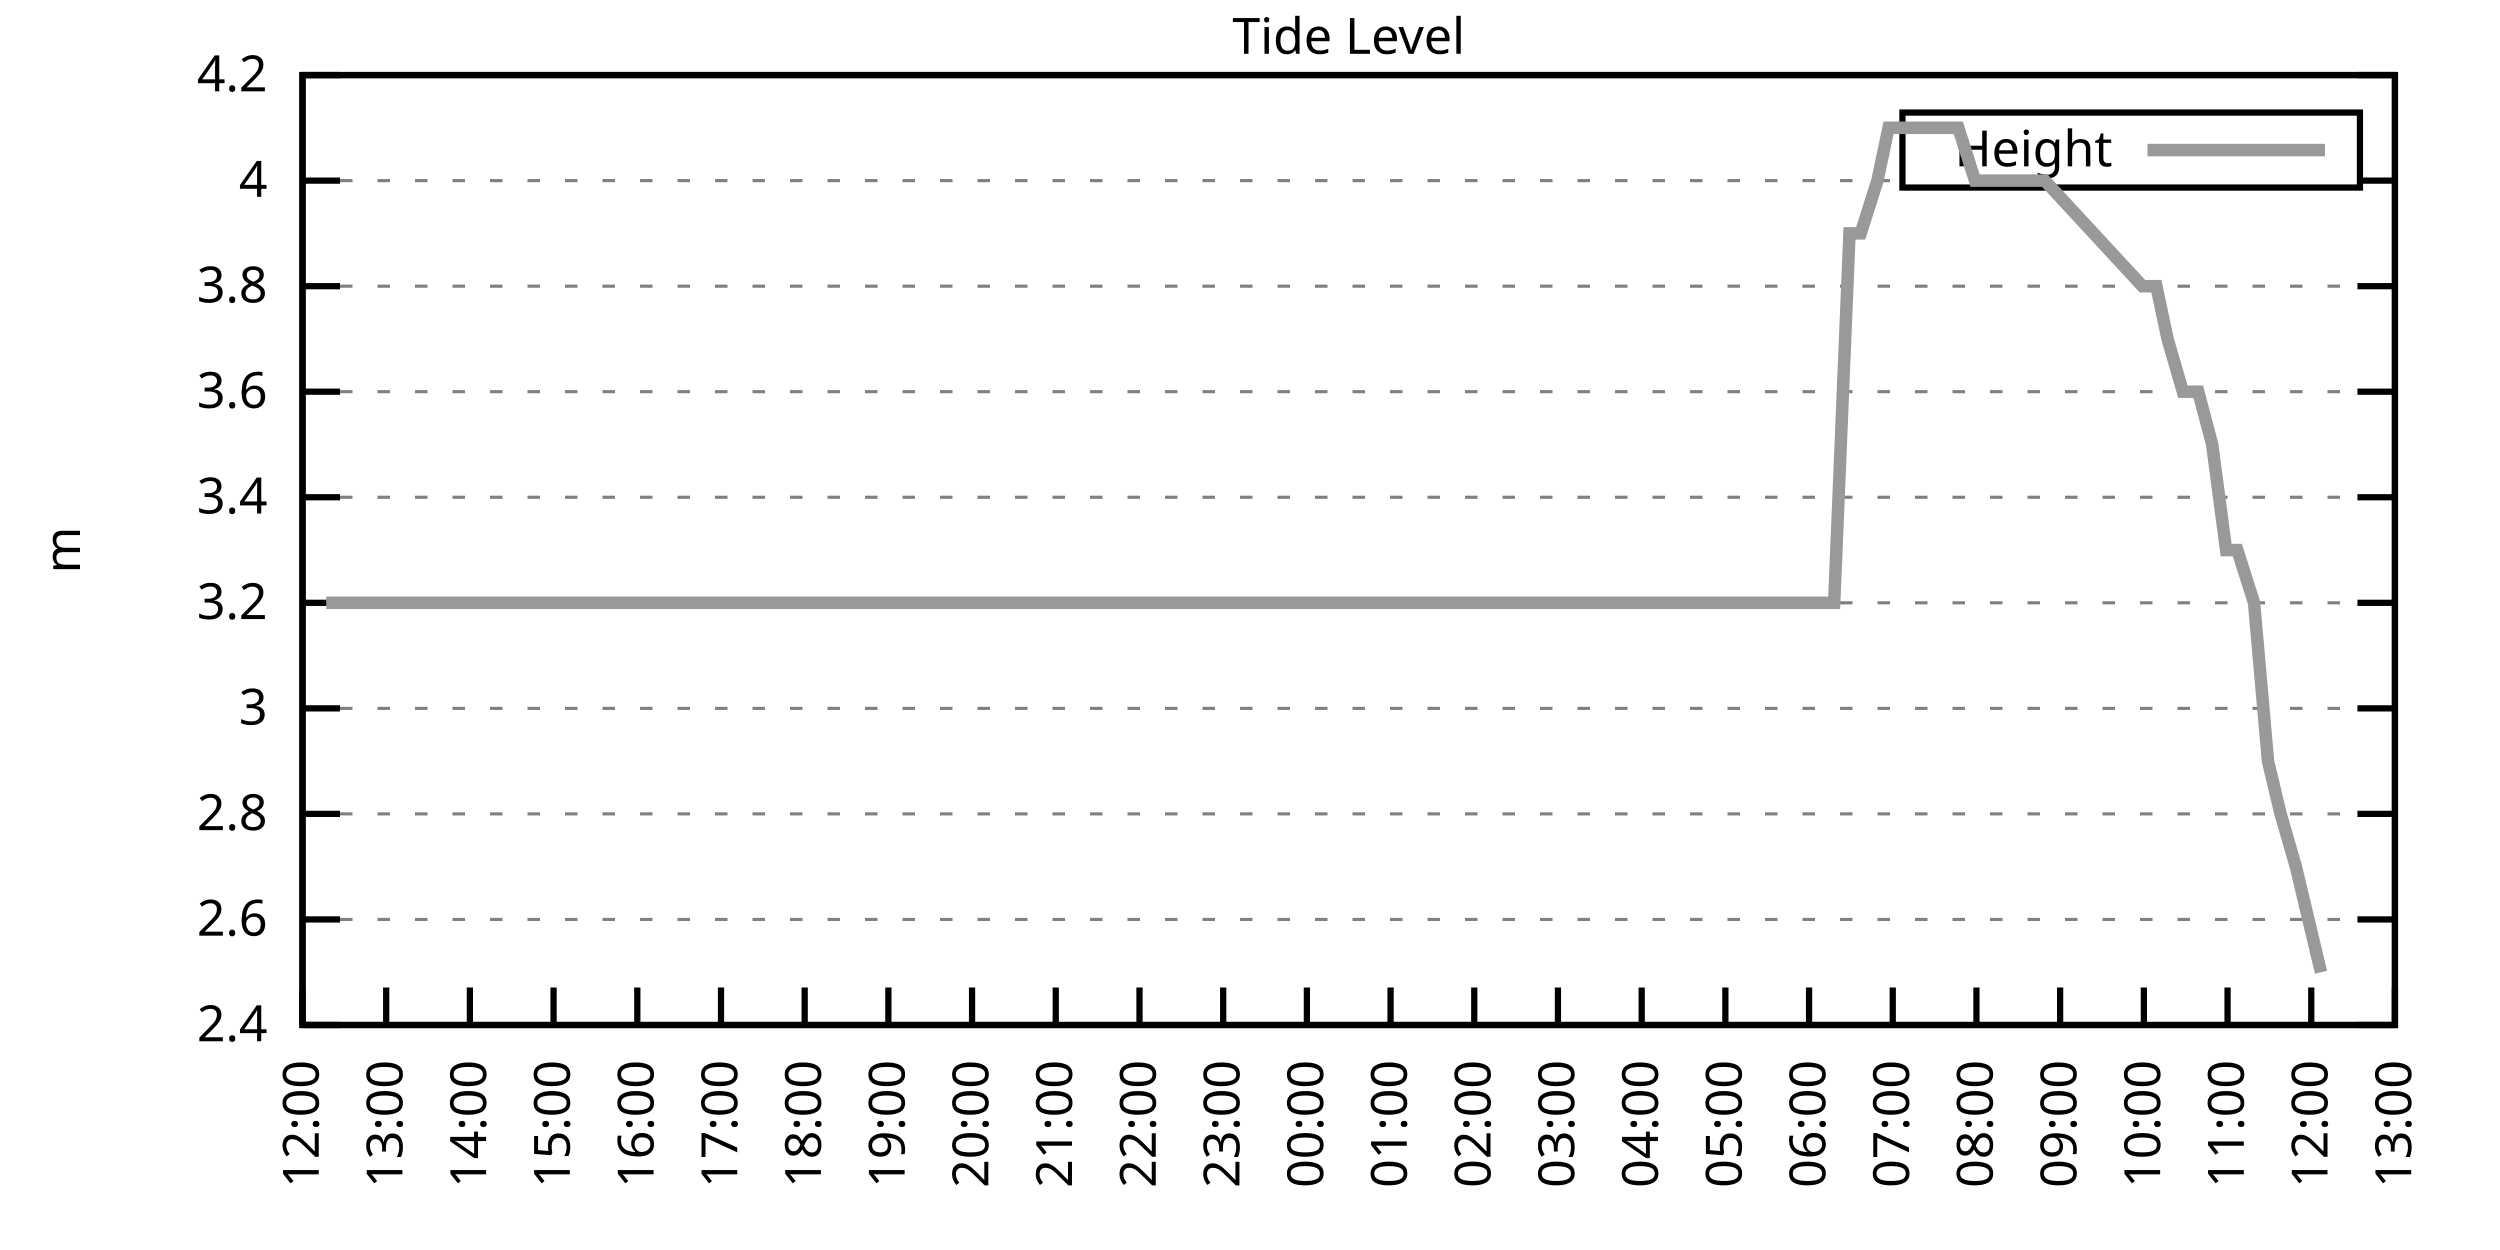
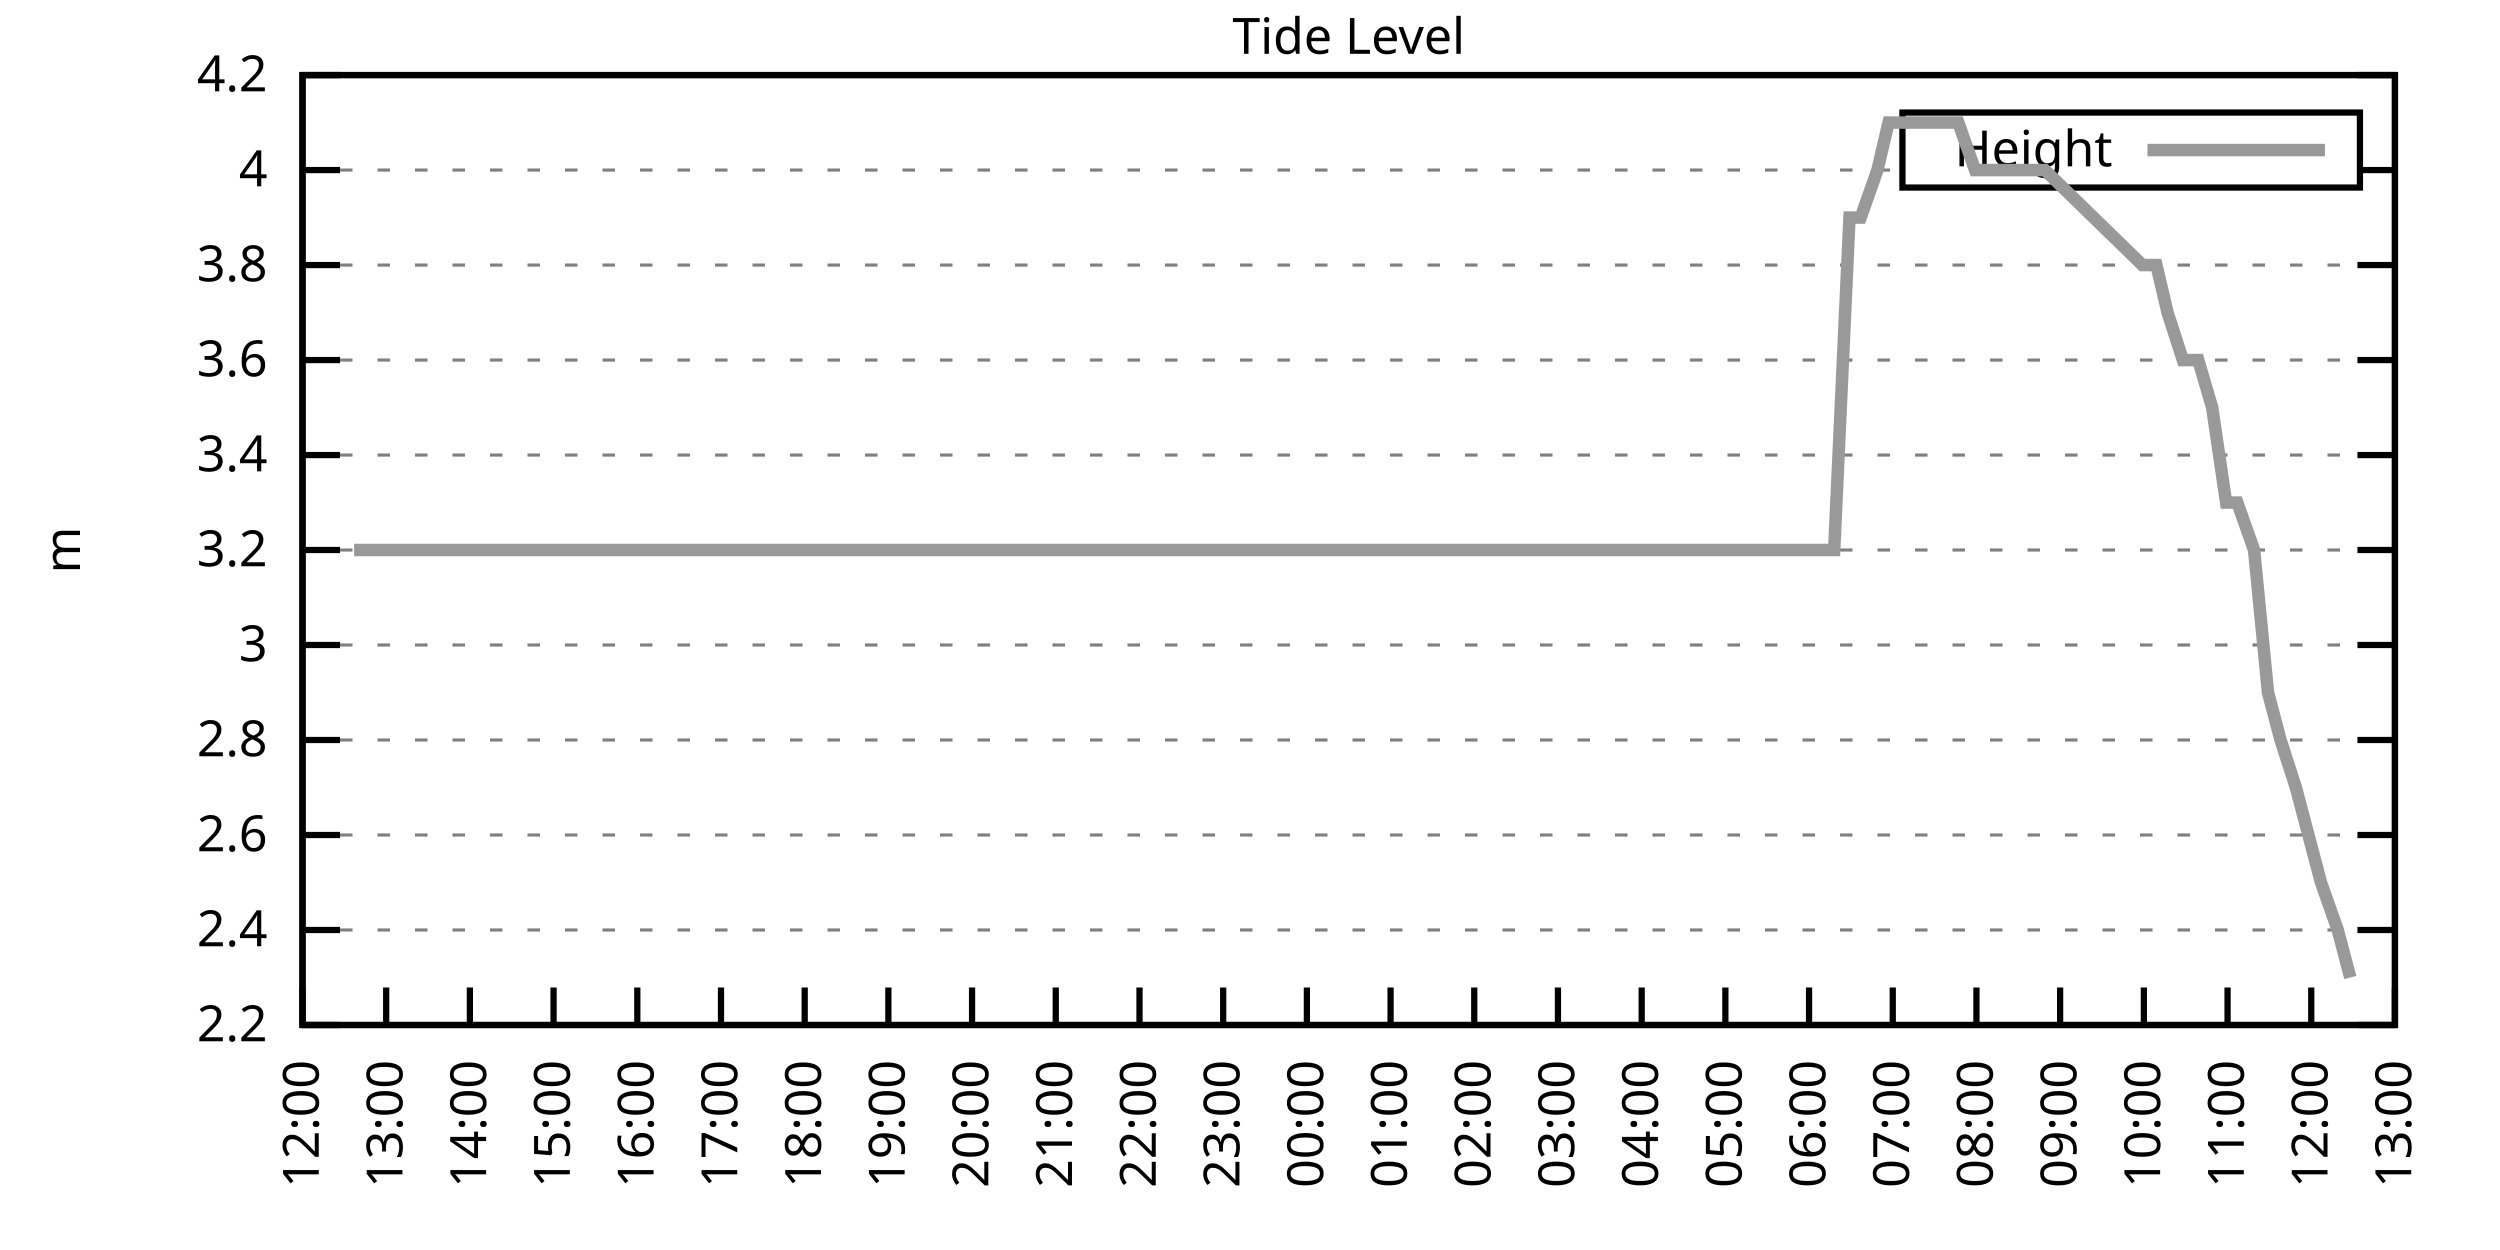
<svg xmlns="http://www.w3.org/2000/svg" xmlns:xlink="http://www.w3.org/1999/xlink" width="400" height="200" viewBox="0 0 400 200">
  <g id="gnuplot_canvas">
    <rect x="0" y="0" width="400" height="200" fill="none" />
    <defs>
      <circle id="gpDot" r="0.5" stroke-width="0.5" stroke="currentColor" />
      <path id="gpPt0" stroke-width="0.333" stroke="currentColor" d="M-1,0 h2 M0,-1 v2" />
      <path id="gpPt1" stroke-width="0.333" stroke="currentColor" d="M-1,-1 L1,1 M1,-1 L-1,1" />
      <path id="gpPt2" stroke-width="0.333" stroke="currentColor" d="M-1,0 L1,0 M0,-1 L0,1 M-1,-1 L1,1 M-1,1 L1,-1" />
      <rect id="gpPt3" stroke-width="0.333" stroke="currentColor" x="-1" y="-1" width="2" height="2" />
      <rect id="gpPt4" stroke-width="0.333" stroke="currentColor" fill="currentColor" x="-1" y="-1" width="2" height="2" />
      <circle id="gpPt5" stroke-width="0.333" stroke="currentColor" cx="0" cy="0" r="1" />
      <use xlink:href="#gpPt5" id="gpPt6" fill="currentColor" stroke="none" />
      <path id="gpPt7" stroke-width="0.333" stroke="currentColor" d="M0,-1.33 L-1.33,0.67 L1.33,0.67 z" />
      <use xlink:href="#gpPt7" id="gpPt8" fill="currentColor" stroke="none" />
      <use xlink:href="#gpPt7" id="gpPt9" stroke="currentColor" transform="rotate(180)" />
      <use xlink:href="#gpPt9" id="gpPt10" fill="currentColor" stroke="none" />
      <use xlink:href="#gpPt3" id="gpPt11" stroke="currentColor" transform="rotate(45)" />
      <use xlink:href="#gpPt11" id="gpPt12" fill="currentColor" stroke="none" />
      <path id="gpPt13" stroke-width="0.333" stroke="currentColor" d="M0,1.330 L1.265,0.411 L0.782,-1.067 L-0.782,-1.076 L-1.265,0.411 z" />
      <use xlink:href="#gpPt13" id="gpPt14" fill="currentColor" stroke="none" />
      <filter id="textbox" filterUnits="objectBoundingBox" x="0" y="0" height="1" width="1">
        <feFlood flood-color="white" flood-opacity="1" result="bgnd" />
        <feComposite in="SourceGraphic" in2="bgnd" operator="atop" />
      </filter>
      <filter id="greybox" filterUnits="objectBoundingBox" x="0" y="0" height="1" width="1">
        <feFlood flood-color="lightgrey" flood-opacity="1" result="grey" />
        <feComposite in="SourceGraphic" in2="grey" operator="atop" />
      </filter>
    </defs>
    <g fill="none" color="white" stroke="currentColor" stroke-width="1.00" stroke-linecap="butt" stroke-linejoin="miter">
</g>
    <g fill="none" color="black" stroke="currentColor" stroke-width="1.00" stroke-linecap="butt" stroke-linejoin="miter">
      <g stroke="none" shape-rendering="crispEdges">
        <polygon fill="rgb(255, 255, 255)" points="48.40,164.00 383.18,164.00 383.18,12.02 48.40,12.02 " />
      </g>
    </g>
    <g fill="none" color="black" stroke="currentColor" stroke-width="1.00" stroke-linecap="butt" stroke-linejoin="miter">
</g>
    <g fill="none" color="black" stroke="black" stroke-width="0.50" stroke-linecap="butt" stroke-linejoin="miter">
</g>
    <g fill="none" color="gray" stroke="currentColor" stroke-width="0.50" stroke-linecap="butt" stroke-linejoin="miter">
      <path stroke="gray" stroke-dasharray="2,4" class="gridline" d="M48.40,164.00 L383.19,164.00  " />
    </g>
    <g fill="none" color="gray" stroke="gray" stroke-width="1.00" stroke-linecap="butt" stroke-linejoin="miter">
</g>
    <g fill="none" color="black" stroke="currentColor" stroke-width="1.00" stroke-linecap="butt" stroke-linejoin="miter">
      <path stroke="black" d="M48.40,164.00 L54.40,164.00 M383.19,164.00 L377.19,164.00  " />
      <g transform="translate(42.80,166.60)" stroke="none" fill="black" font-family="Sans" font-size="8.00" text-anchor="end">
        <text>
+           <tspan font-family="Sans"> 2.2</tspan>
+         </text>
+       </g>
+     </g>
+     <g fill="none" color="black" stroke="currentColor" stroke-width="1.00" stroke-linecap="butt" stroke-linejoin="miter">
+ </g>
+     <g fill="none" color="black" stroke="black" stroke-width="0.50" stroke-linecap="butt" stroke-linejoin="miter">
+ </g>
+     <g fill="none" color="gray" stroke="currentColor" stroke-width="0.50" stroke-linecap="butt" stroke-linejoin="miter">
+       <path stroke="gray" stroke-dasharray="2,4" class="gridline" d="M48.40,148.80 L383.19,148.80  " />
+     </g>
+     <g fill="none" color="gray" stroke="gray" stroke-width="1.00" stroke-linecap="butt" stroke-linejoin="miter">
+ </g>
+     <g fill="none" color="black" stroke="currentColor" stroke-width="1.00" stroke-linecap="butt" stroke-linejoin="miter">
+       <path stroke="black" d="M48.40,148.80 L54.40,148.80 M383.19,148.80 L377.19,148.80  " />
+       <g transform="translate(42.80,151.40)" stroke="none" fill="black" font-family="Sans" font-size="8.00" text-anchor="end">
+         <text>
          <tspan font-family="Sans"> 2.4</tspan>
        </text>
      </g>
    </g>
    <g fill="none" color="black" stroke="currentColor" stroke-width="1.00" stroke-linecap="butt" stroke-linejoin="miter">
</g>
    <g fill="none" color="black" stroke="black" stroke-width="0.50" stroke-linecap="butt" stroke-linejoin="miter">
</g>
    <g fill="none" color="gray" stroke="currentColor" stroke-width="0.50" stroke-linecap="butt" stroke-linejoin="miter">
-       <path stroke="gray" stroke-dasharray="2,4" class="gridline" d="M48.40,147.11 L383.19,147.11  " />
-     </g>
-     <g fill="none" color="gray" stroke="gray" stroke-width="1.00" stroke-linecap="butt" stroke-linejoin="miter">
- </g>
-     <g fill="none" color="black" stroke="currentColor" stroke-width="1.00" stroke-linecap="butt" stroke-linejoin="miter">
-       <path stroke="black" d="M48.40,147.11 L54.40,147.11 M383.19,147.11 L377.19,147.11  " />
-       <g transform="translate(42.80,149.71)" stroke="none" fill="black" font-family="Sans" font-size="8.00" text-anchor="end">
+       <path stroke="gray" stroke-dasharray="2,4" class="gridline" d="M48.40,133.60 L383.19,133.60  " />
+     </g>
+     <g fill="none" color="gray" stroke="gray" stroke-width="1.00" stroke-linecap="butt" stroke-linejoin="miter">
+ </g>
+     <g fill="none" color="black" stroke="currentColor" stroke-width="1.00" stroke-linecap="butt" stroke-linejoin="miter">
+       <path stroke="black" d="M48.40,133.60 L54.40,133.60 M383.19,133.60 L377.19,133.60  " />
+       <g transform="translate(42.80,136.20)" stroke="none" fill="black" font-family="Sans" font-size="8.00" text-anchor="end">
        <text>
          <tspan font-family="Sans"> 2.6</tspan>
        </text>
      </g>
    </g>
    <g fill="none" color="black" stroke="currentColor" stroke-width="1.00" stroke-linecap="butt" stroke-linejoin="miter">
</g>
    <g fill="none" color="black" stroke="black" stroke-width="0.50" stroke-linecap="butt" stroke-linejoin="miter">
</g>
    <g fill="none" color="gray" stroke="currentColor" stroke-width="0.50" stroke-linecap="butt" stroke-linejoin="miter">
-       <path stroke="gray" stroke-dasharray="2,4" class="gridline" d="M48.40,130.22 L383.19,130.22  " />
-     </g>
-     <g fill="none" color="gray" stroke="gray" stroke-width="1.00" stroke-linecap="butt" stroke-linejoin="miter">
- </g>
-     <g fill="none" color="black" stroke="currentColor" stroke-width="1.00" stroke-linecap="butt" stroke-linejoin="miter">
-       <path stroke="black" d="M48.40,130.22 L54.40,130.22 M383.19,130.22 L377.19,130.22  " />
-       <g transform="translate(42.80,132.82)" stroke="none" fill="black" font-family="Sans" font-size="8.00" text-anchor="end">
+       <path stroke="gray" stroke-dasharray="2,4" class="gridline" d="M48.40,118.40 L383.19,118.40  " />
+     </g>
+     <g fill="none" color="gray" stroke="gray" stroke-width="1.00" stroke-linecap="butt" stroke-linejoin="miter">
+ </g>
+     <g fill="none" color="black" stroke="currentColor" stroke-width="1.00" stroke-linecap="butt" stroke-linejoin="miter">
+       <path stroke="black" d="M48.40,118.40 L54.40,118.40 M383.19,118.40 L377.19,118.40  " />
+       <g transform="translate(42.80,121.00)" stroke="none" fill="black" font-family="Sans" font-size="8.00" text-anchor="end">
        <text>
          <tspan font-family="Sans"> 2.8</tspan>
        </text>
      </g>
    </g>
    <g fill="none" color="black" stroke="currentColor" stroke-width="1.00" stroke-linecap="butt" stroke-linejoin="miter">
</g>
    <g fill="none" color="black" stroke="black" stroke-width="0.50" stroke-linecap="butt" stroke-linejoin="miter">
</g>
    <g fill="none" color="gray" stroke="currentColor" stroke-width="0.50" stroke-linecap="butt" stroke-linejoin="miter">
-       <path stroke="gray" stroke-dasharray="2,4" class="gridline" d="M48.40,113.34 L383.19,113.34  " />
-     </g>
-     <g fill="none" color="gray" stroke="gray" stroke-width="1.00" stroke-linecap="butt" stroke-linejoin="miter">
- </g>
-     <g fill="none" color="black" stroke="currentColor" stroke-width="1.00" stroke-linecap="butt" stroke-linejoin="miter">
-       <path stroke="black" d="M48.40,113.34 L54.40,113.34 M383.19,113.34 L377.19,113.34  " />
-       <g transform="translate(42.80,115.94)" stroke="none" fill="black" font-family="Sans" font-size="8.00" text-anchor="end">
+       <path stroke="gray" stroke-dasharray="2,4" class="gridline" d="M48.40,103.20 L383.19,103.20  " />
+     </g>
+     <g fill="none" color="gray" stroke="gray" stroke-width="1.00" stroke-linecap="butt" stroke-linejoin="miter">
+ </g>
+     <g fill="none" color="black" stroke="currentColor" stroke-width="1.00" stroke-linecap="butt" stroke-linejoin="miter">
+       <path stroke="black" d="M48.40,103.20 L54.40,103.20 M383.19,103.20 L377.19,103.20  " />
+       <g transform="translate(42.80,105.80)" stroke="none" fill="black" font-family="Sans" font-size="8.00" text-anchor="end">
        <text>
          <tspan font-family="Sans"> 3</tspan>
        </text>
      </g>
    </g>
    <g fill="none" color="black" stroke="currentColor" stroke-width="1.00" stroke-linecap="butt" stroke-linejoin="miter">
</g>
    <g fill="none" color="black" stroke="black" stroke-width="0.50" stroke-linecap="butt" stroke-linejoin="miter">
</g>
    <g fill="none" color="gray" stroke="currentColor" stroke-width="0.50" stroke-linecap="butt" stroke-linejoin="miter">
-       <path stroke="gray" stroke-dasharray="2,4" class="gridline" d="M48.40,96.45 L383.19,96.45  " />
-     </g>
-     <g fill="none" color="gray" stroke="gray" stroke-width="1.00" stroke-linecap="butt" stroke-linejoin="miter">
- </g>
-     <g fill="none" color="black" stroke="currentColor" stroke-width="1.00" stroke-linecap="butt" stroke-linejoin="miter">
-       <path stroke="black" d="M48.40,96.45 L54.40,96.45 M383.19,96.45 L377.19,96.45  " />
-       <g transform="translate(42.80,99.05)" stroke="none" fill="black" font-family="Sans" font-size="8.00" text-anchor="end">
+       <path stroke="gray" stroke-dasharray="2,4" class="gridline" d="M48.40,88.00 L383.19,88.00  " />
+     </g>
+     <g fill="none" color="gray" stroke="gray" stroke-width="1.00" stroke-linecap="butt" stroke-linejoin="miter">
+ </g>
+     <g fill="none" color="black" stroke="currentColor" stroke-width="1.00" stroke-linecap="butt" stroke-linejoin="miter">
+       <path stroke="black" d="M48.40,88.00 L54.40,88.00 M383.19,88.00 L377.19,88.00  " />
+       <g transform="translate(42.80,90.60)" stroke="none" fill="black" font-family="Sans" font-size="8.00" text-anchor="end">
        <text>
          <tspan font-family="Sans"> 3.2</tspan>
        </text>
      </g>
    </g>
    <g fill="none" color="black" stroke="currentColor" stroke-width="1.00" stroke-linecap="butt" stroke-linejoin="miter">
</g>
    <g fill="none" color="black" stroke="black" stroke-width="0.50" stroke-linecap="butt" stroke-linejoin="miter">
</g>
    <g fill="none" color="gray" stroke="currentColor" stroke-width="0.50" stroke-linecap="butt" stroke-linejoin="miter">
-       <path stroke="gray" stroke-dasharray="2,4" class="gridline" d="M48.40,79.56 L383.19,79.56  " />
-     </g>
-     <g fill="none" color="gray" stroke="gray" stroke-width="1.00" stroke-linecap="butt" stroke-linejoin="miter">
- </g>
-     <g fill="none" color="black" stroke="currentColor" stroke-width="1.00" stroke-linecap="butt" stroke-linejoin="miter">
-       <path stroke="black" d="M48.40,79.56 L54.40,79.56 M383.19,79.56 L377.19,79.56  " />
-       <g transform="translate(42.80,82.16)" stroke="none" fill="black" font-family="Sans" font-size="8.00" text-anchor="end">
+       <path stroke="gray" stroke-dasharray="2,4" class="gridline" d="M48.40,72.81 L383.19,72.81  " />
+     </g>
+     <g fill="none" color="gray" stroke="gray" stroke-width="1.00" stroke-linecap="butt" stroke-linejoin="miter">
+ </g>
+     <g fill="none" color="black" stroke="currentColor" stroke-width="1.00" stroke-linecap="butt" stroke-linejoin="miter">
+       <path stroke="black" d="M48.40,72.81 L54.40,72.81 M383.19,72.81 L377.19,72.81  " />
+       <g transform="translate(42.80,75.41)" stroke="none" fill="black" font-family="Sans" font-size="8.00" text-anchor="end">
        <text>
          <tspan font-family="Sans"> 3.4</tspan>
        </text>
      </g>
    </g>
    <g fill="none" color="black" stroke="currentColor" stroke-width="1.00" stroke-linecap="butt" stroke-linejoin="miter">
</g>
    <g fill="none" color="black" stroke="black" stroke-width="0.50" stroke-linecap="butt" stroke-linejoin="miter">
</g>
    <g fill="none" color="gray" stroke="currentColor" stroke-width="0.50" stroke-linecap="butt" stroke-linejoin="miter">
-       <path stroke="gray" stroke-dasharray="2,4" class="gridline" d="M48.40,62.67 L383.19,62.67  " />
-     </g>
-     <g fill="none" color="gray" stroke="gray" stroke-width="1.00" stroke-linecap="butt" stroke-linejoin="miter">
- </g>
-     <g fill="none" color="black" stroke="currentColor" stroke-width="1.00" stroke-linecap="butt" stroke-linejoin="miter">
-       <path stroke="black" d="M48.40,62.67 L54.40,62.67 M383.19,62.67 L377.19,62.67  " />
-       <g transform="translate(42.80,65.27)" stroke="none" fill="black" font-family="Sans" font-size="8.00" text-anchor="end">
+       <path stroke="gray" stroke-dasharray="2,4" class="gridline" d="M48.40,57.61 L383.19,57.61  " />
+     </g>
+     <g fill="none" color="gray" stroke="gray" stroke-width="1.00" stroke-linecap="butt" stroke-linejoin="miter">
+ </g>
+     <g fill="none" color="black" stroke="currentColor" stroke-width="1.00" stroke-linecap="butt" stroke-linejoin="miter">
+       <path stroke="black" d="M48.40,57.61 L54.40,57.61 M383.19,57.61 L377.19,57.61  " />
+       <g transform="translate(42.80,60.21)" stroke="none" fill="black" font-family="Sans" font-size="8.00" text-anchor="end">
        <text>
          <tspan font-family="Sans"> 3.6</tspan>
        </text>
      </g>
    </g>
    <g fill="none" color="black" stroke="currentColor" stroke-width="1.00" stroke-linecap="butt" stroke-linejoin="miter">
</g>
    <g fill="none" color="black" stroke="black" stroke-width="0.50" stroke-linecap="butt" stroke-linejoin="miter">
</g>
    <g fill="none" color="gray" stroke="currentColor" stroke-width="0.50" stroke-linecap="butt" stroke-linejoin="miter">
-       <path stroke="gray" stroke-dasharray="2,4" class="gridline" d="M48.40,45.79 L383.19,45.79  " />
-     </g>
-     <g fill="none" color="gray" stroke="gray" stroke-width="1.00" stroke-linecap="butt" stroke-linejoin="miter">
- </g>
-     <g fill="none" color="black" stroke="currentColor" stroke-width="1.00" stroke-linecap="butt" stroke-linejoin="miter">
-       <path stroke="black" d="M48.40,45.79 L54.40,45.79 M383.19,45.79 L377.19,45.79  " />
-       <g transform="translate(42.80,48.39)" stroke="none" fill="black" font-family="Sans" font-size="8.00" text-anchor="end">
+       <path stroke="gray" stroke-dasharray="2,4" class="gridline" d="M48.40,42.41 L383.19,42.41  " />
+     </g>
+     <g fill="none" color="gray" stroke="gray" stroke-width="1.00" stroke-linecap="butt" stroke-linejoin="miter">
+ </g>
+     <g fill="none" color="black" stroke="currentColor" stroke-width="1.00" stroke-linecap="butt" stroke-linejoin="miter">
+       <path stroke="black" d="M48.40,42.41 L54.40,42.41 M383.19,42.41 L377.19,42.41  " />
+       <g transform="translate(42.80,45.01)" stroke="none" fill="black" font-family="Sans" font-size="8.00" text-anchor="end">
        <text>
          <tspan font-family="Sans"> 3.8</tspan>
        </text>
      </g>
    </g>
    <g fill="none" color="black" stroke="currentColor" stroke-width="1.00" stroke-linecap="butt" stroke-linejoin="miter">
</g>
    <g fill="none" color="black" stroke="black" stroke-width="0.50" stroke-linecap="butt" stroke-linejoin="miter">
</g>
    <g fill="none" color="gray" stroke="currentColor" stroke-width="0.50" stroke-linecap="butt" stroke-linejoin="miter">
-       <path stroke="gray" stroke-dasharray="2,4" class="gridline" d="M48.40,28.90 L304.39,28.90 M377.59,28.90 L383.19,28.90  " />
-     </g>
-     <g fill="none" color="gray" stroke="gray" stroke-width="1.00" stroke-linecap="butt" stroke-linejoin="miter">
- </g>
-     <g fill="none" color="black" stroke="currentColor" stroke-width="1.00" stroke-linecap="butt" stroke-linejoin="miter">
-       <path stroke="black" d="M48.40,28.90 L54.40,28.90 M383.19,28.90 L377.19,28.90  " />
-       <g transform="translate(42.80,31.50)" stroke="none" fill="black" font-family="Sans" font-size="8.00" text-anchor="end">
+       <path stroke="gray" stroke-dasharray="2,4" class="gridline" d="M48.40,27.21 L304.39,27.21 M377.59,27.21 L383.19,27.21  " />
+     </g>
+     <g fill="none" color="gray" stroke="gray" stroke-width="1.00" stroke-linecap="butt" stroke-linejoin="miter">
+ </g>
+     <g fill="none" color="black" stroke="currentColor" stroke-width="1.00" stroke-linecap="butt" stroke-linejoin="miter">
+       <path stroke="black" d="M48.40,27.21 L54.40,27.21 M383.19,27.21 L377.19,27.21  " />
+       <g transform="translate(42.80,29.81)" stroke="none" fill="black" font-family="Sans" font-size="8.00" text-anchor="end">
        <text>
          <tspan font-family="Sans"> 4</tspan>
        </text>
      </g>
    </g>
    <g fill="none" color="black" stroke="currentColor" stroke-width="1.00" stroke-linecap="butt" stroke-linejoin="miter">
</g>
    <g fill="none" color="black" stroke="black" stroke-width="0.50" stroke-linecap="butt" stroke-linejoin="miter">
</g>
    <g fill="none" color="gray" stroke="currentColor" stroke-width="0.50" stroke-linecap="butt" stroke-linejoin="miter">
      <path stroke="gray" stroke-dasharray="2,4" class="gridline" d="M48.40,12.01 L383.19,12.01  " />
    </g>
    <g fill="none" color="gray" stroke="gray" stroke-width="1.00" stroke-linecap="butt" stroke-linejoin="miter">
</g>
    <g fill="none" color="black" stroke="currentColor" stroke-width="1.00" stroke-linecap="butt" stroke-linejoin="miter">
      <path stroke="black" d="M48.40,12.01 L54.40,12.01 M383.19,12.01 L377.19,12.01  " />
      <g transform="translate(42.80,14.61)" stroke="none" fill="black" font-family="Sans" font-size="8.00" text-anchor="end">
        <text>
          <tspan font-family="Sans"> 4.2</tspan>
        </text>
      </g>
    </g>
    <g fill="none" color="black" stroke="currentColor" stroke-width="1.00" stroke-linecap="butt" stroke-linejoin="miter">
      <path stroke="black" d="M48.40,164.00 L48.40,158.00  " />
      <g transform="translate(51.00,169.60) rotate(270.00)" stroke="none" fill="black" font-family="Sans" font-size="8.00" text-anchor="end">
        <text>
          <tspan font-family="Sans">12:00</tspan>
        </text>
      </g>
    </g>
    <g fill="none" color="black" stroke="currentColor" stroke-width="1.00" stroke-linecap="butt" stroke-linejoin="miter">
      <path stroke="black" d="M61.79,164.00 L61.79,158.00  " />
      <g transform="translate(64.39,169.60) rotate(270.00)" stroke="none" fill="black" font-family="Sans" font-size="8.00" text-anchor="end">
        <text>
          <tspan font-family="Sans">13:00</tspan>
        </text>
      </g>
    </g>
    <g fill="none" color="black" stroke="currentColor" stroke-width="1.00" stroke-linecap="butt" stroke-linejoin="miter">
      <path stroke="black" d="M75.18,164.00 L75.18,158.00  " />
      <g transform="translate(77.78,169.60) rotate(270.00)" stroke="none" fill="black" font-family="Sans" font-size="8.00" text-anchor="end">
        <text>
          <tspan font-family="Sans">14:00</tspan>
        </text>
      </g>
    </g>
    <g fill="none" color="black" stroke="currentColor" stroke-width="1.00" stroke-linecap="butt" stroke-linejoin="miter">
      <path stroke="black" d="M88.57,164.00 L88.57,158.00  " />
      <g transform="translate(91.17,169.60) rotate(270.00)" stroke="none" fill="black" font-family="Sans" font-size="8.00" text-anchor="end">
        <text>
          <tspan font-family="Sans">15:00</tspan>
        </text>
      </g>
    </g>
    <g fill="none" color="black" stroke="currentColor" stroke-width="1.00" stroke-linecap="butt" stroke-linejoin="miter">
      <path stroke="black" d="M101.97,164.00 L101.97,158.00  " />
      <g transform="translate(104.57,169.60) rotate(270.00)" stroke="none" fill="black" font-family="Sans" font-size="8.00" text-anchor="end">
        <text>
          <tspan font-family="Sans">16:00</tspan>
        </text>
      </g>
    </g>
    <g fill="none" color="black" stroke="currentColor" stroke-width="1.00" stroke-linecap="butt" stroke-linejoin="miter">
      <path stroke="black" d="M115.36,164.00 L115.36,158.00  " />
      <g transform="translate(117.96,169.60) rotate(270.00)" stroke="none" fill="black" font-family="Sans" font-size="8.00" text-anchor="end">
        <text>
          <tspan font-family="Sans">17:00</tspan>
        </text>
      </g>
    </g>
    <g fill="none" color="black" stroke="currentColor" stroke-width="1.00" stroke-linecap="butt" stroke-linejoin="miter">
      <path stroke="black" d="M128.75,164.00 L128.75,158.00  " />
      <g transform="translate(131.35,169.60) rotate(270.00)" stroke="none" fill="black" font-family="Sans" font-size="8.00" text-anchor="end">
        <text>
          <tspan font-family="Sans">18:00</tspan>
        </text>
      </g>
    </g>
    <g fill="none" color="black" stroke="currentColor" stroke-width="1.00" stroke-linecap="butt" stroke-linejoin="miter">
      <path stroke="black" d="M142.14,164.00 L142.14,158.00  " />
      <g transform="translate(144.74,169.60) rotate(270.00)" stroke="none" fill="black" font-family="Sans" font-size="8.00" text-anchor="end">
        <text>
          <tspan font-family="Sans">19:00</tspan>
        </text>
      </g>
    </g>
    <g fill="none" color="black" stroke="currentColor" stroke-width="1.00" stroke-linecap="butt" stroke-linejoin="miter">
      <path stroke="black" d="M155.53,164.00 L155.53,158.00  " />
      <g transform="translate(158.13,169.60) rotate(270.00)" stroke="none" fill="black" font-family="Sans" font-size="8.00" text-anchor="end">
        <text>
          <tspan font-family="Sans">20:00</tspan>
        </text>
      </g>
    </g>
    <g fill="none" color="black" stroke="currentColor" stroke-width="1.00" stroke-linecap="butt" stroke-linejoin="miter">
      <path stroke="black" d="M168.92,164.00 L168.92,158.00  " />
      <g transform="translate(171.52,169.60) rotate(270.00)" stroke="none" fill="black" font-family="Sans" font-size="8.00" text-anchor="end">
        <text>
          <tspan font-family="Sans">21:00</tspan>
        </text>
      </g>
    </g>
    <g fill="none" color="black" stroke="currentColor" stroke-width="1.00" stroke-linecap="butt" stroke-linejoin="miter">
      <path stroke="black" d="M182.32,164.00 L182.32,158.00  " />
      <g transform="translate(184.92,169.60) rotate(270.00)" stroke="none" fill="black" font-family="Sans" font-size="8.00" text-anchor="end">
        <text>
          <tspan font-family="Sans">22:00</tspan>
        </text>
      </g>
    </g>
    <g fill="none" color="black" stroke="currentColor" stroke-width="1.00" stroke-linecap="butt" stroke-linejoin="miter">
      <path stroke="black" d="M195.71,164.00 L195.71,158.00  " />
      <g transform="translate(198.31,169.60) rotate(270.00)" stroke="none" fill="black" font-family="Sans" font-size="8.00" text-anchor="end">
        <text>
          <tspan font-family="Sans">23:00</tspan>
        </text>
      </g>
    </g>
    <g fill="none" color="black" stroke="currentColor" stroke-width="1.00" stroke-linecap="butt" stroke-linejoin="miter">
      <path stroke="black" d="M209.10,164.00 L209.10,158.00  " />
      <g transform="translate(211.70,169.60) rotate(270.00)" stroke="none" fill="black" font-family="Sans" font-size="8.00" text-anchor="end">
        <text>
          <tspan font-family="Sans">00:00</tspan>
        </text>
      </g>
    </g>
    <g fill="none" color="black" stroke="currentColor" stroke-width="1.00" stroke-linecap="butt" stroke-linejoin="miter">
      <path stroke="black" d="M222.49,164.00 L222.49,158.00  " />
      <g transform="translate(225.09,169.60) rotate(270.00)" stroke="none" fill="black" font-family="Sans" font-size="8.00" text-anchor="end">
        <text>
          <tspan font-family="Sans">01:00</tspan>
        </text>
      </g>
    </g>
    <g fill="none" color="black" stroke="currentColor" stroke-width="1.00" stroke-linecap="butt" stroke-linejoin="miter">
      <path stroke="black" d="M235.88,164.00 L235.88,158.00  " />
      <g transform="translate(238.48,169.60) rotate(270.00)" stroke="none" fill="black" font-family="Sans" font-size="8.00" text-anchor="end">
        <text>
          <tspan font-family="Sans">02:00</tspan>
        </text>
      </g>
    </g>
    <g fill="none" color="black" stroke="currentColor" stroke-width="1.00" stroke-linecap="butt" stroke-linejoin="miter">
      <path stroke="black" d="M249.27,164.00 L249.27,158.00  " />
      <g transform="translate(251.87,169.60) rotate(270.00)" stroke="none" fill="black" font-family="Sans" font-size="8.00" text-anchor="end">
        <text>
          <tspan font-family="Sans">03:00</tspan>
        </text>
      </g>
    </g>
    <g fill="none" color="black" stroke="currentColor" stroke-width="1.00" stroke-linecap="butt" stroke-linejoin="miter">
      <path stroke="black" d="M262.67,164.00 L262.67,158.00  " />
      <g transform="translate(265.27,169.60) rotate(270.00)" stroke="none" fill="black" font-family="Sans" font-size="8.00" text-anchor="end">
        <text>
          <tspan font-family="Sans">04:00</tspan>
        </text>
      </g>
    </g>
    <g fill="none" color="black" stroke="currentColor" stroke-width="1.00" stroke-linecap="butt" stroke-linejoin="miter">
      <path stroke="black" d="M276.06,164.00 L276.06,158.00  " />
      <g transform="translate(278.66,169.60) rotate(270.00)" stroke="none" fill="black" font-family="Sans" font-size="8.00" text-anchor="end">
        <text>
          <tspan font-family="Sans">05:00</tspan>
        </text>
      </g>
    </g>
    <g fill="none" color="black" stroke="currentColor" stroke-width="1.00" stroke-linecap="butt" stroke-linejoin="miter">
      <path stroke="black" d="M289.45,164.00 L289.45,158.00  " />
      <g transform="translate(292.05,169.60) rotate(270.00)" stroke="none" fill="black" font-family="Sans" font-size="8.00" text-anchor="end">
        <text>
          <tspan font-family="Sans">06:00</tspan>
        </text>
      </g>
    </g>
    <g fill="none" color="black" stroke="currentColor" stroke-width="1.00" stroke-linecap="butt" stroke-linejoin="miter">
      <path stroke="black" d="M302.84,164.00 L302.84,158.00  " />
      <g transform="translate(305.44,169.60) rotate(270.00)" stroke="none" fill="black" font-family="Sans" font-size="8.00" text-anchor="end">
        <text>
          <tspan font-family="Sans">07:00</tspan>
        </text>
      </g>
    </g>
    <g fill="none" color="black" stroke="currentColor" stroke-width="1.00" stroke-linecap="butt" stroke-linejoin="miter">
      <path stroke="black" d="M316.23,164.00 L316.23,158.00  " />
      <g transform="translate(318.83,169.60) rotate(270.00)" stroke="none" fill="black" font-family="Sans" font-size="8.00" text-anchor="end">
        <text>
          <tspan font-family="Sans">08:00</tspan>
        </text>
      </g>
    </g>
    <g fill="none" color="black" stroke="currentColor" stroke-width="1.00" stroke-linecap="butt" stroke-linejoin="miter">
      <path stroke="black" d="M329.62,164.00 L329.62,158.00  " />
      <g transform="translate(332.22,169.60) rotate(270.00)" stroke="none" fill="black" font-family="Sans" font-size="8.00" text-anchor="end">
        <text>
          <tspan font-family="Sans">09:00</tspan>
        </text>
      </g>
    </g>
    <g fill="none" color="black" stroke="currentColor" stroke-width="1.00" stroke-linecap="butt" stroke-linejoin="miter">
      <path stroke="black" d="M343.02,164.00 L343.02,158.00  " />
      <g transform="translate(345.62,169.60) rotate(270.00)" stroke="none" fill="black" font-family="Sans" font-size="8.00" text-anchor="end">
        <text>
          <tspan font-family="Sans">10:00</tspan>
        </text>
      </g>
    </g>
    <g fill="none" color="black" stroke="currentColor" stroke-width="1.00" stroke-linecap="butt" stroke-linejoin="miter">
      <path stroke="black" d="M356.41,164.00 L356.41,158.00  " />
      <g transform="translate(359.01,169.60) rotate(270.00)" stroke="none" fill="black" font-family="Sans" font-size="8.00" text-anchor="end">
        <text>
          <tspan font-family="Sans">11:00</tspan>
        </text>
      </g>
    </g>
    <g fill="none" color="black" stroke="currentColor" stroke-width="1.00" stroke-linecap="butt" stroke-linejoin="miter">
      <path stroke="black" d="M369.80,164.00 L369.80,158.00  " />
      <g transform="translate(372.40,169.60) rotate(270.00)" stroke="none" fill="black" font-family="Sans" font-size="8.00" text-anchor="end">
        <text>
          <tspan font-family="Sans">12:00</tspan>
        </text>
      </g>
    </g>
    <g fill="none" color="black" stroke="currentColor" stroke-width="1.00" stroke-linecap="butt" stroke-linejoin="miter">
      <path stroke="black" d="M383.19,164.00 L383.19,158.00  " />
      <g transform="translate(385.79,169.60) rotate(270.00)" stroke="none" fill="black" font-family="Sans" font-size="8.00" text-anchor="end">
        <text>
          <tspan font-family="Sans">13:00</tspan>
        </text>
      </g>
    </g>
    <g fill="none" color="black" stroke="currentColor" stroke-width="1.00" stroke-linecap="butt" stroke-linejoin="miter">
</g>
    <g fill="none" color="black" stroke="currentColor" stroke-width="1.00" stroke-linecap="butt" stroke-linejoin="miter">
      <path stroke="black" d="M48.40,12.01 L48.40,164.00 L383.19,164.00 L383.19,12.01 L48.40,12.01 Z  " />
    </g>
    <g fill="none" color="black" stroke="currentColor" stroke-width="1.00" stroke-linecap="butt" stroke-linejoin="miter">
</g>
    <g fill="none" color="black" stroke="currentColor" stroke-width="1.00" stroke-linecap="butt" stroke-linejoin="miter">
      <path stroke="black" d="M304.39,30.01 L304.39,18.01 L377.59,18.01 L377.59,30.01 L304.39,30.01 Z  " />
    </g>
    <g id="Tide_level_plot_1">
      <g fill="none" color="white" stroke="black" stroke-width="2.00" stroke-linecap="butt" stroke-linejoin="miter">
</g>
      <g fill="none" color="black" stroke="currentColor" stroke-width="2.00" stroke-linecap="butt" stroke-linejoin="miter">
        <g transform="translate(337.99,26.61)" stroke="none" fill="black" font-family="Sans" font-size="8.00" text-anchor="end">
          <text>
            <tspan font-family="Sans">Height</tspan>
          </text>
        </g>
      </g>
      <g fill="none" color="black" stroke="currentColor" stroke-width="2.00" stroke-linecap="butt" stroke-linejoin="miter">
-         <path stroke="rgb(153, 153, 153)" d="M343.59,24.01 L371.99,24.01 M52.19,96.45 L54.65,96.45 L56.66,96.45 L59.11,96.45 L61.57,96.45 L63.80,96.45   L65.81,96.45 L68.26,96.45 L70.27,96.45 L72.50,96.45 L74.96,96.45 L76.75,96.45 L79.20,96.45 L81.43,96.45   L83.66,96.45 L86.12,96.45 L88.35,96.45 L90.58,96.45 L92.82,96.45 L95.05,96.45 L96.83,96.45 L99.29,96.45   L101.52,96.45 L103.98,96.45 L106.21,96.45 L108.44,96.45 L110.45,96.45 L112.90,96.45 L115.13,96.45 L117.37,96.45   L119.60,96.45 L121.38,96.45 L124.06,96.45 L126.29,96.45 L128.08,96.45 L130.76,96.45 L132.99,96.45 L135.22,96.45   L137.45,96.45 L139.69,96.45 L141.47,96.45 L144.15,96.45 L146.16,96.45 L148.61,96.45 L150.62,96.45 L152.85,96.45   L155.31,96.45 L157.54,96.45 L159.33,96.45 L161.78,96.45 L164.01,96.45 L166.47,96.45 L168.70,96.45 L170.71,96.45   L173.17,96.45 L175.17,96.45 L177.63,96.45 L179.64,96.45 L182.09,96.45 L183.88,96.45 L186.33,96.45 L188.79,96.45   L191.02,96.45 L193.25,96.45 L195.26,96.45 L197.27,96.45 L199.73,96.45 L201.96,96.45 L204.19,96.45 L206.64,96.45   L208.88,96.45 L211.11,96.45 L213.34,96.45 L215.57,96.45 L217.80,96.45 L220.04,96.45 L222.27,96.45 L223.83,96.45   L226.29,96.45 L228.74,96.45 L230.97,96.45 L233.20,96.45 L235.44,96.45 L237.44,96.45 L239.68,96.45 L244.36,96.45   L246.37,96.45 L248.38,96.45 L251.28,96.45 L253.51,96.45 L255.30,96.45 L257.98,96.45 L260.21,96.45 L262.44,96.45   L264.67,96.45 L266.68,96.45 L269.14,96.45 L271.37,96.45 L273.60,96.45 L275.61,96.45 L278.07,96.45 L279.85,96.45   L282.08,96.45 L284.32,96.45 L286.77,96.45 L288.78,96.45 L291.23,96.45 L293.47,96.45 L295.92,37.34 L297.71,37.34   L300.39,28.90 L302.17,20.45 L304.63,20.45 L306.63,20.45 L309.31,20.45 L311.54,20.45 L313.33,20.45 L316.01,28.90   L318.24,28.90 L320.47,28.90 L322.48,28.90 L324.94,28.90 L327.17,28.90 L342.79,45.79 L345.02,45.79 L346.81,54.23   L349.26,62.67 L351.72,62.67 L353.95,71.12 L356.18,88.01 L357.97,88.01 L360.65,96.45 L362.88,121.78 L364.89,130.22   L367.34,138.67 L369.35,147.11 L371.36,155.56  " />
+         <path stroke="rgb(153, 153, 153)" d="M343.59,24.01 L371.99,24.01 M56.66,88.00 L59.11,88.00 L61.57,88.00 L63.80,88.00 L65.81,88.00 L68.26,88.00   L70.27,88.00 L72.50,88.00 L74.96,88.00 L76.75,88.00 L79.20,88.00 L81.43,88.00 L83.66,88.00 L86.12,88.00   L88.35,88.00 L90.58,88.00 L92.82,88.00 L95.05,88.00 L96.83,88.00 L99.29,88.00 L101.52,88.00 L103.98,88.00   L106.21,88.00 L108.44,88.00 L110.45,88.00 L112.90,88.00 L115.13,88.00 L117.37,88.00 L119.60,88.00 L121.38,88.00   L124.06,88.00 L126.29,88.00 L128.08,88.00 L130.76,88.00 L132.99,88.00 L135.22,88.00 L137.45,88.00 L139.69,88.00   L141.47,88.00 L144.15,88.00 L146.16,88.00 L148.61,88.00 L150.62,88.00 L152.85,88.00 L155.31,88.00 L157.54,88.00   L159.33,88.00 L161.78,88.00 L164.01,88.00 L166.47,88.00 L168.70,88.00 L170.71,88.00 L173.17,88.00 L175.17,88.00   L177.63,88.00 L179.64,88.00 L182.09,88.00 L183.88,88.00 L186.33,88.00 L188.79,88.00 L191.02,88.00 L193.25,88.00   L195.26,88.00 L197.27,88.00 L199.73,88.00 L201.96,88.00 L204.19,88.00 L206.64,88.00 L208.88,88.00 L211.11,88.00   L213.34,88.00 L215.57,88.00 L217.80,88.00 L220.04,88.00 L222.27,88.00 L223.83,88.00 L226.29,88.00 L228.74,88.00   L230.97,88.00 L233.20,88.00 L235.44,88.00 L237.44,88.00 L239.68,88.00 L244.36,88.00 L246.37,88.00 L248.38,88.00   L251.28,88.00 L253.51,88.00 L255.30,88.00 L257.98,88.00 L260.21,88.00 L262.44,88.00 L264.67,88.00 L266.68,88.00   L269.14,88.00 L271.37,88.00 L273.60,88.00 L275.61,88.00 L278.07,88.00 L279.85,88.00 L282.08,88.00 L284.32,88.00   L286.77,88.00 L288.78,88.00 L291.23,88.00 L293.47,88.00 L295.92,34.81 L297.71,34.81 L300.39,27.21 L302.17,19.61   L304.63,19.61 L306.63,19.61 L309.31,19.61 L311.54,19.61 L313.33,19.61 L316.01,27.21 L318.24,27.21 L320.47,27.21   L322.48,27.21 L324.94,27.21 L327.17,27.21 L342.79,42.41 L345.02,42.41 L346.81,50.01 L349.26,57.61 L351.72,57.61   L353.95,65.21 L356.18,80.41 L357.97,80.41 L360.65,88.00 L362.88,110.80 L364.89,118.40 L367.34,126.00 L369.35,133.60   L371.36,141.20 L374.04,148.80 L376.05,156.40  " />
      </g>
    </g>
    <g fill="none" color="black" stroke="currentColor" stroke-width="2.00" stroke-linecap="butt" stroke-linejoin="miter">
</g>
    <g fill="none" color="black" stroke="black" stroke-width="1.00" stroke-linecap="butt" stroke-linejoin="miter">
</g>
    <g fill="none" color="black" stroke="currentColor" stroke-width="1.00" stroke-linecap="butt" stroke-linejoin="miter">
      <path stroke="black" d="M48.40,12.01 L48.40,164.00 L383.19,164.00 L383.19,12.01 L48.40,12.01 Z  " />
      <g transform="translate(12.80,88.01) rotate(270.00)" stroke="none" fill="black" font-family="Sans" font-size="8.00" text-anchor="middle">
        <text>
          <tspan font-family="Sans">m</tspan>
        </text>
      </g>
    </g>
    <g fill="none" color="black" stroke="currentColor" stroke-width="1.00" stroke-linecap="butt" stroke-linejoin="miter">
</g>
    <g fill="none" color="black" stroke="currentColor" stroke-width="1.00" stroke-linecap="butt" stroke-linejoin="miter">
      <g transform="translate(215.79,8.61)" stroke="none" fill="black" font-family="Sans" font-size="8.00" text-anchor="middle">
        <text>
          <tspan font-family="Sans">Tide Level</tspan>
        </text>
      </g>
    </g>
    <g fill="none" color="black" stroke="currentColor" stroke-width="1.00" stroke-linecap="butt" stroke-linejoin="miter">
</g>
  </g>
</svg>
